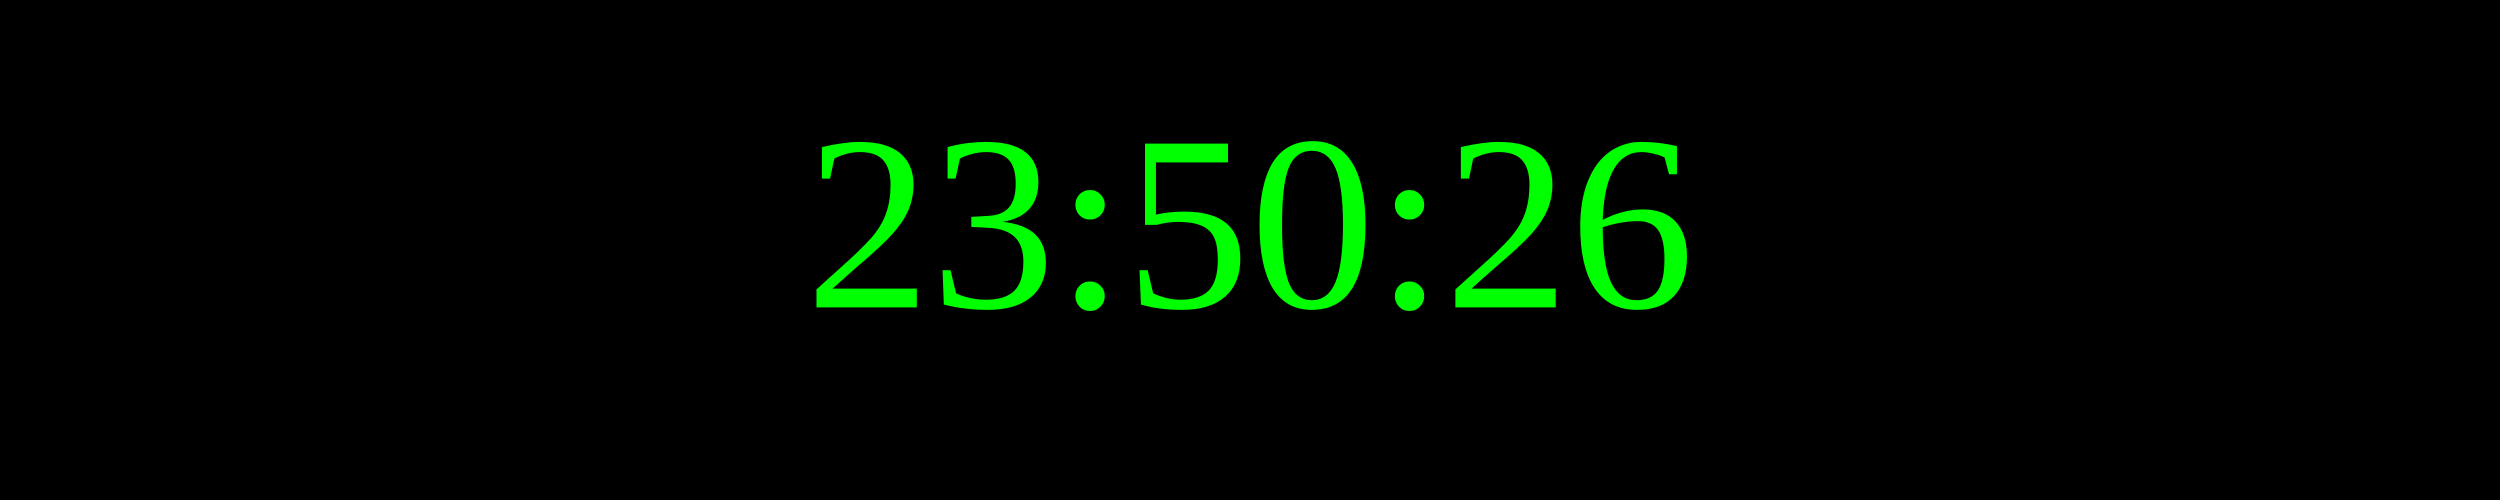
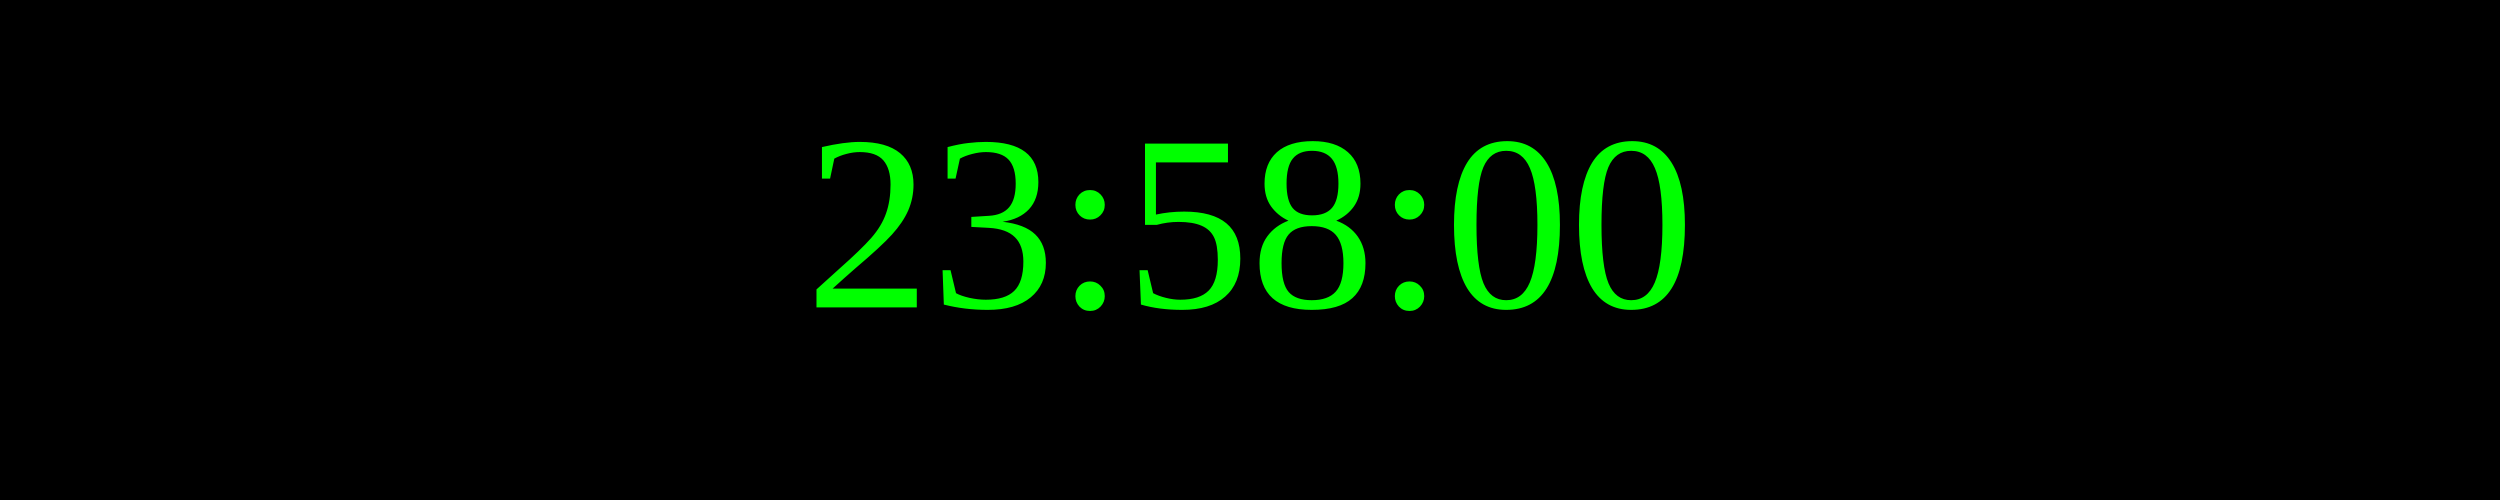
<svg xmlns="http://www.w3.org/2000/svg" width="250" height="50">
  <rect width="100%" height="100%" fill="black" />
  <text x="50%" y="50%" font-size="25" fill="lime" text-anchor="middle" dominant-baseline="middle">
- 23:50:26
+ 23:58:00
</text>
</svg>
